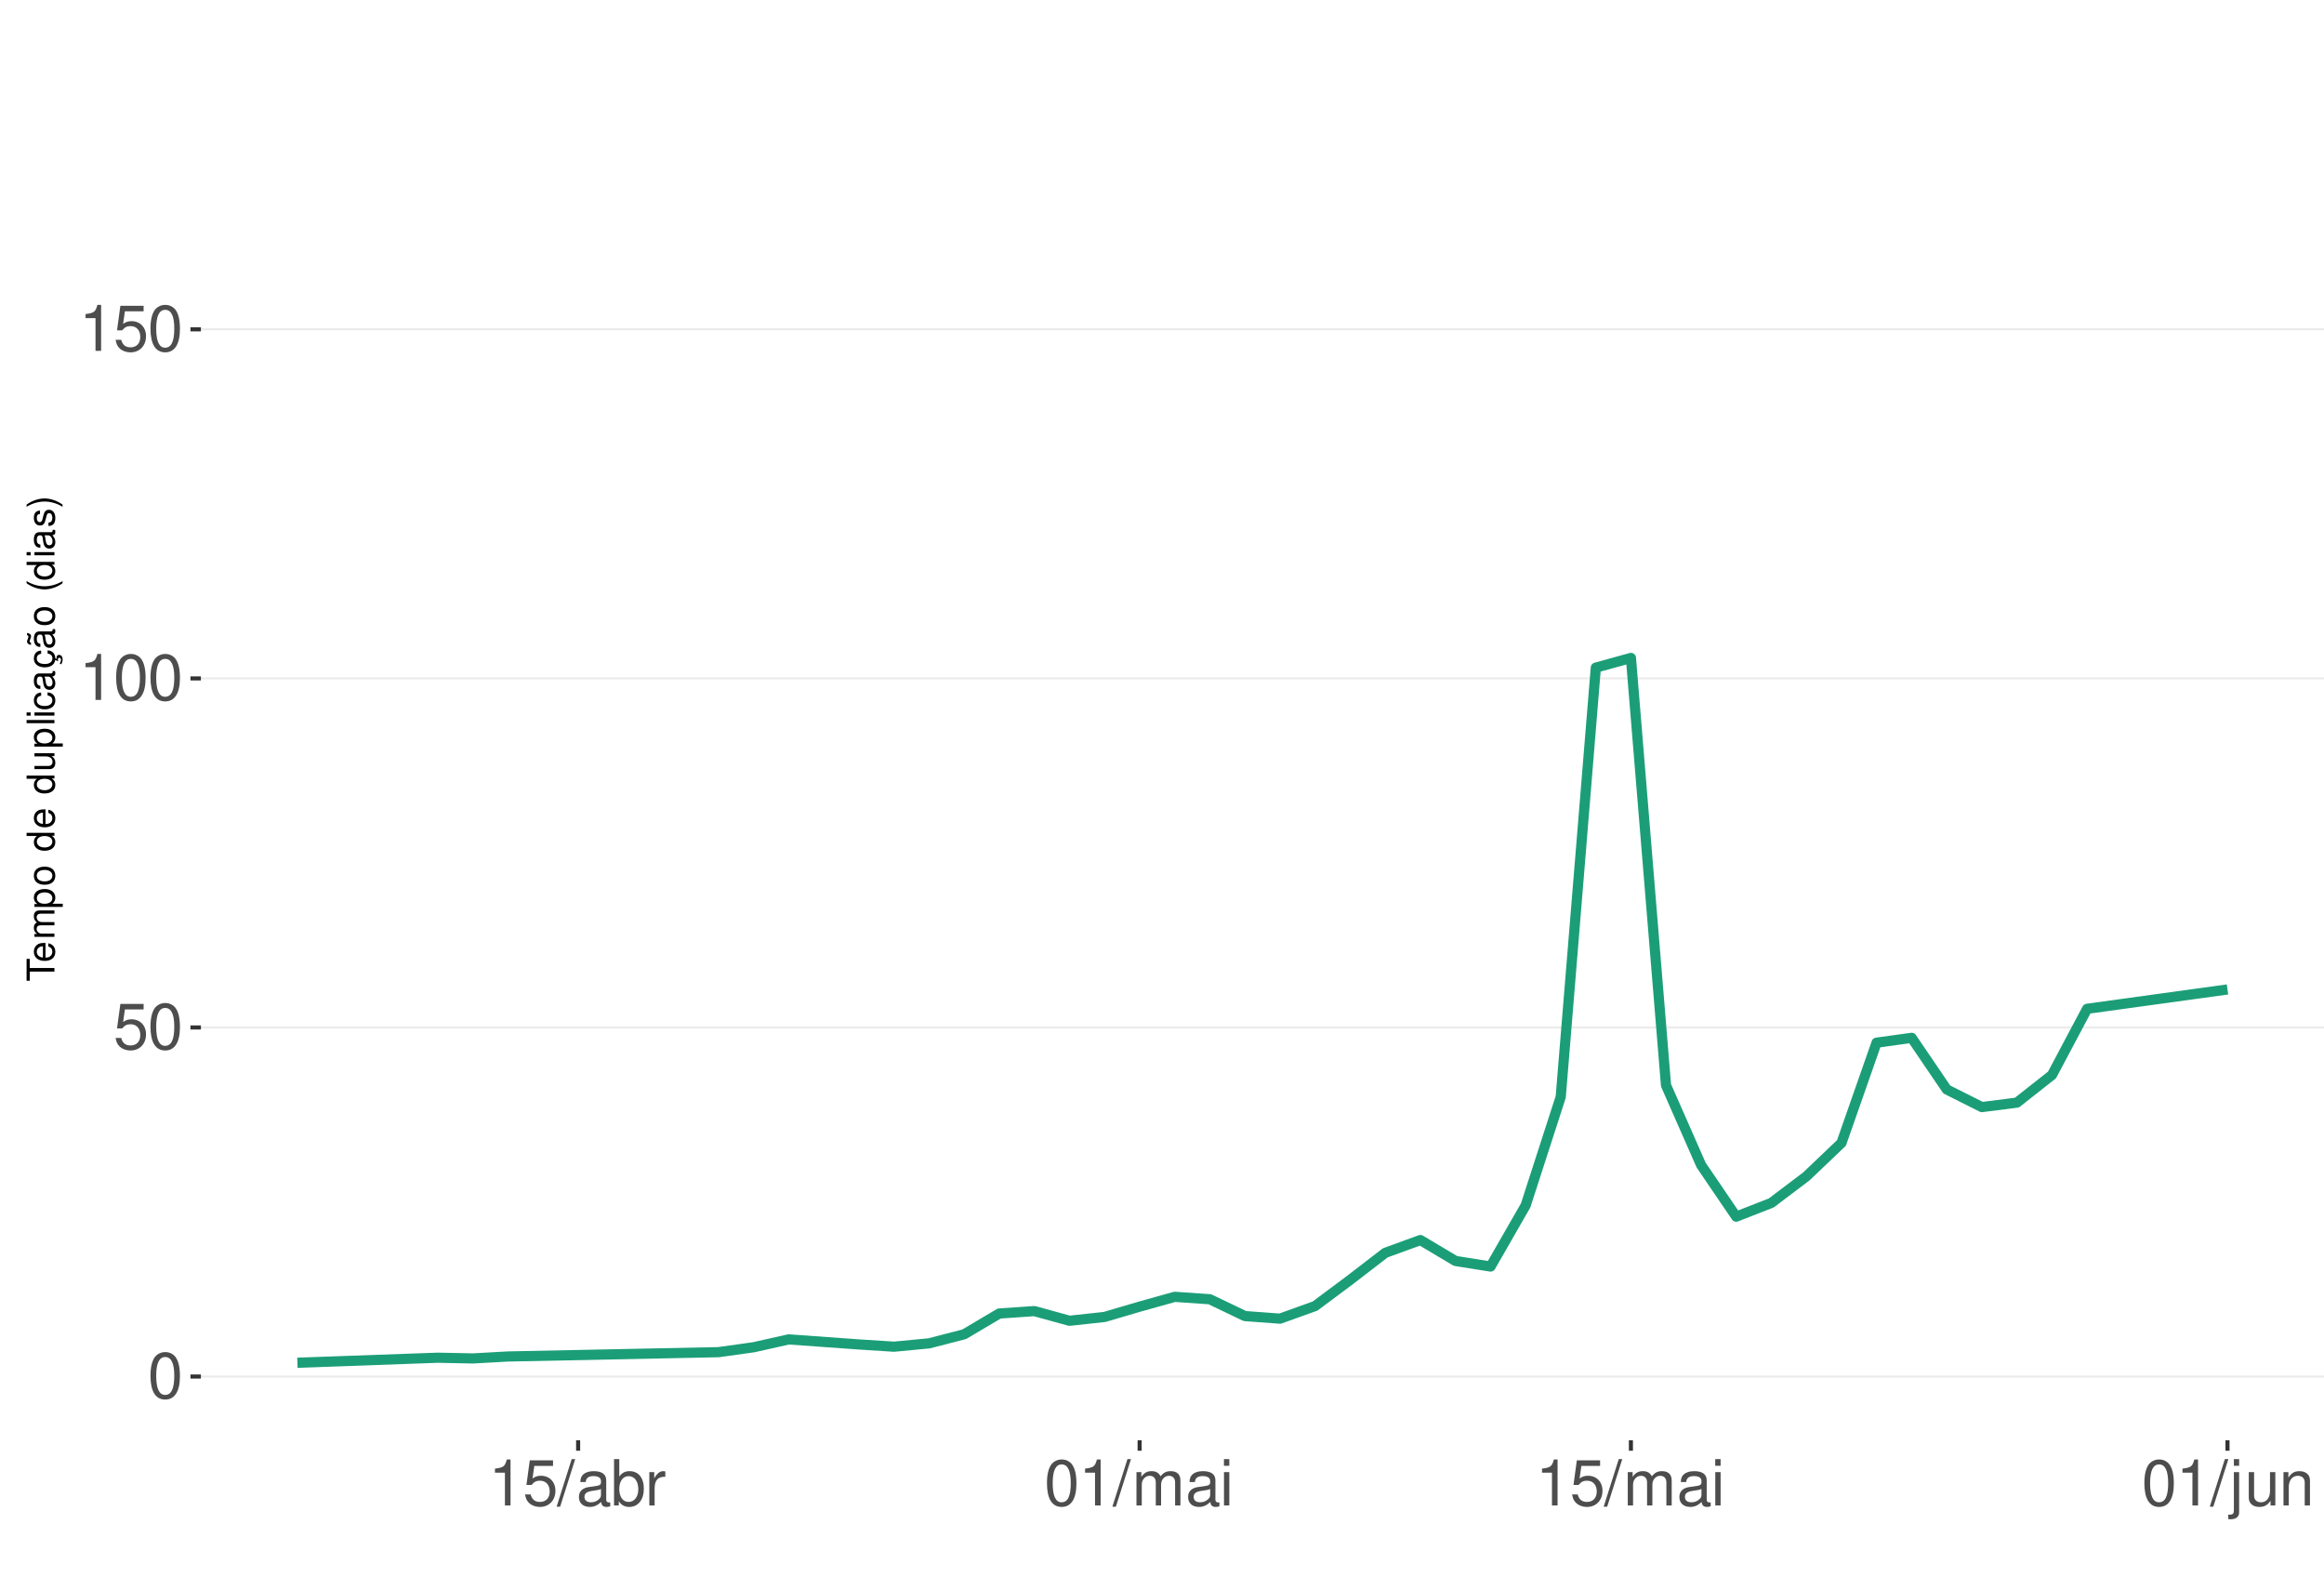
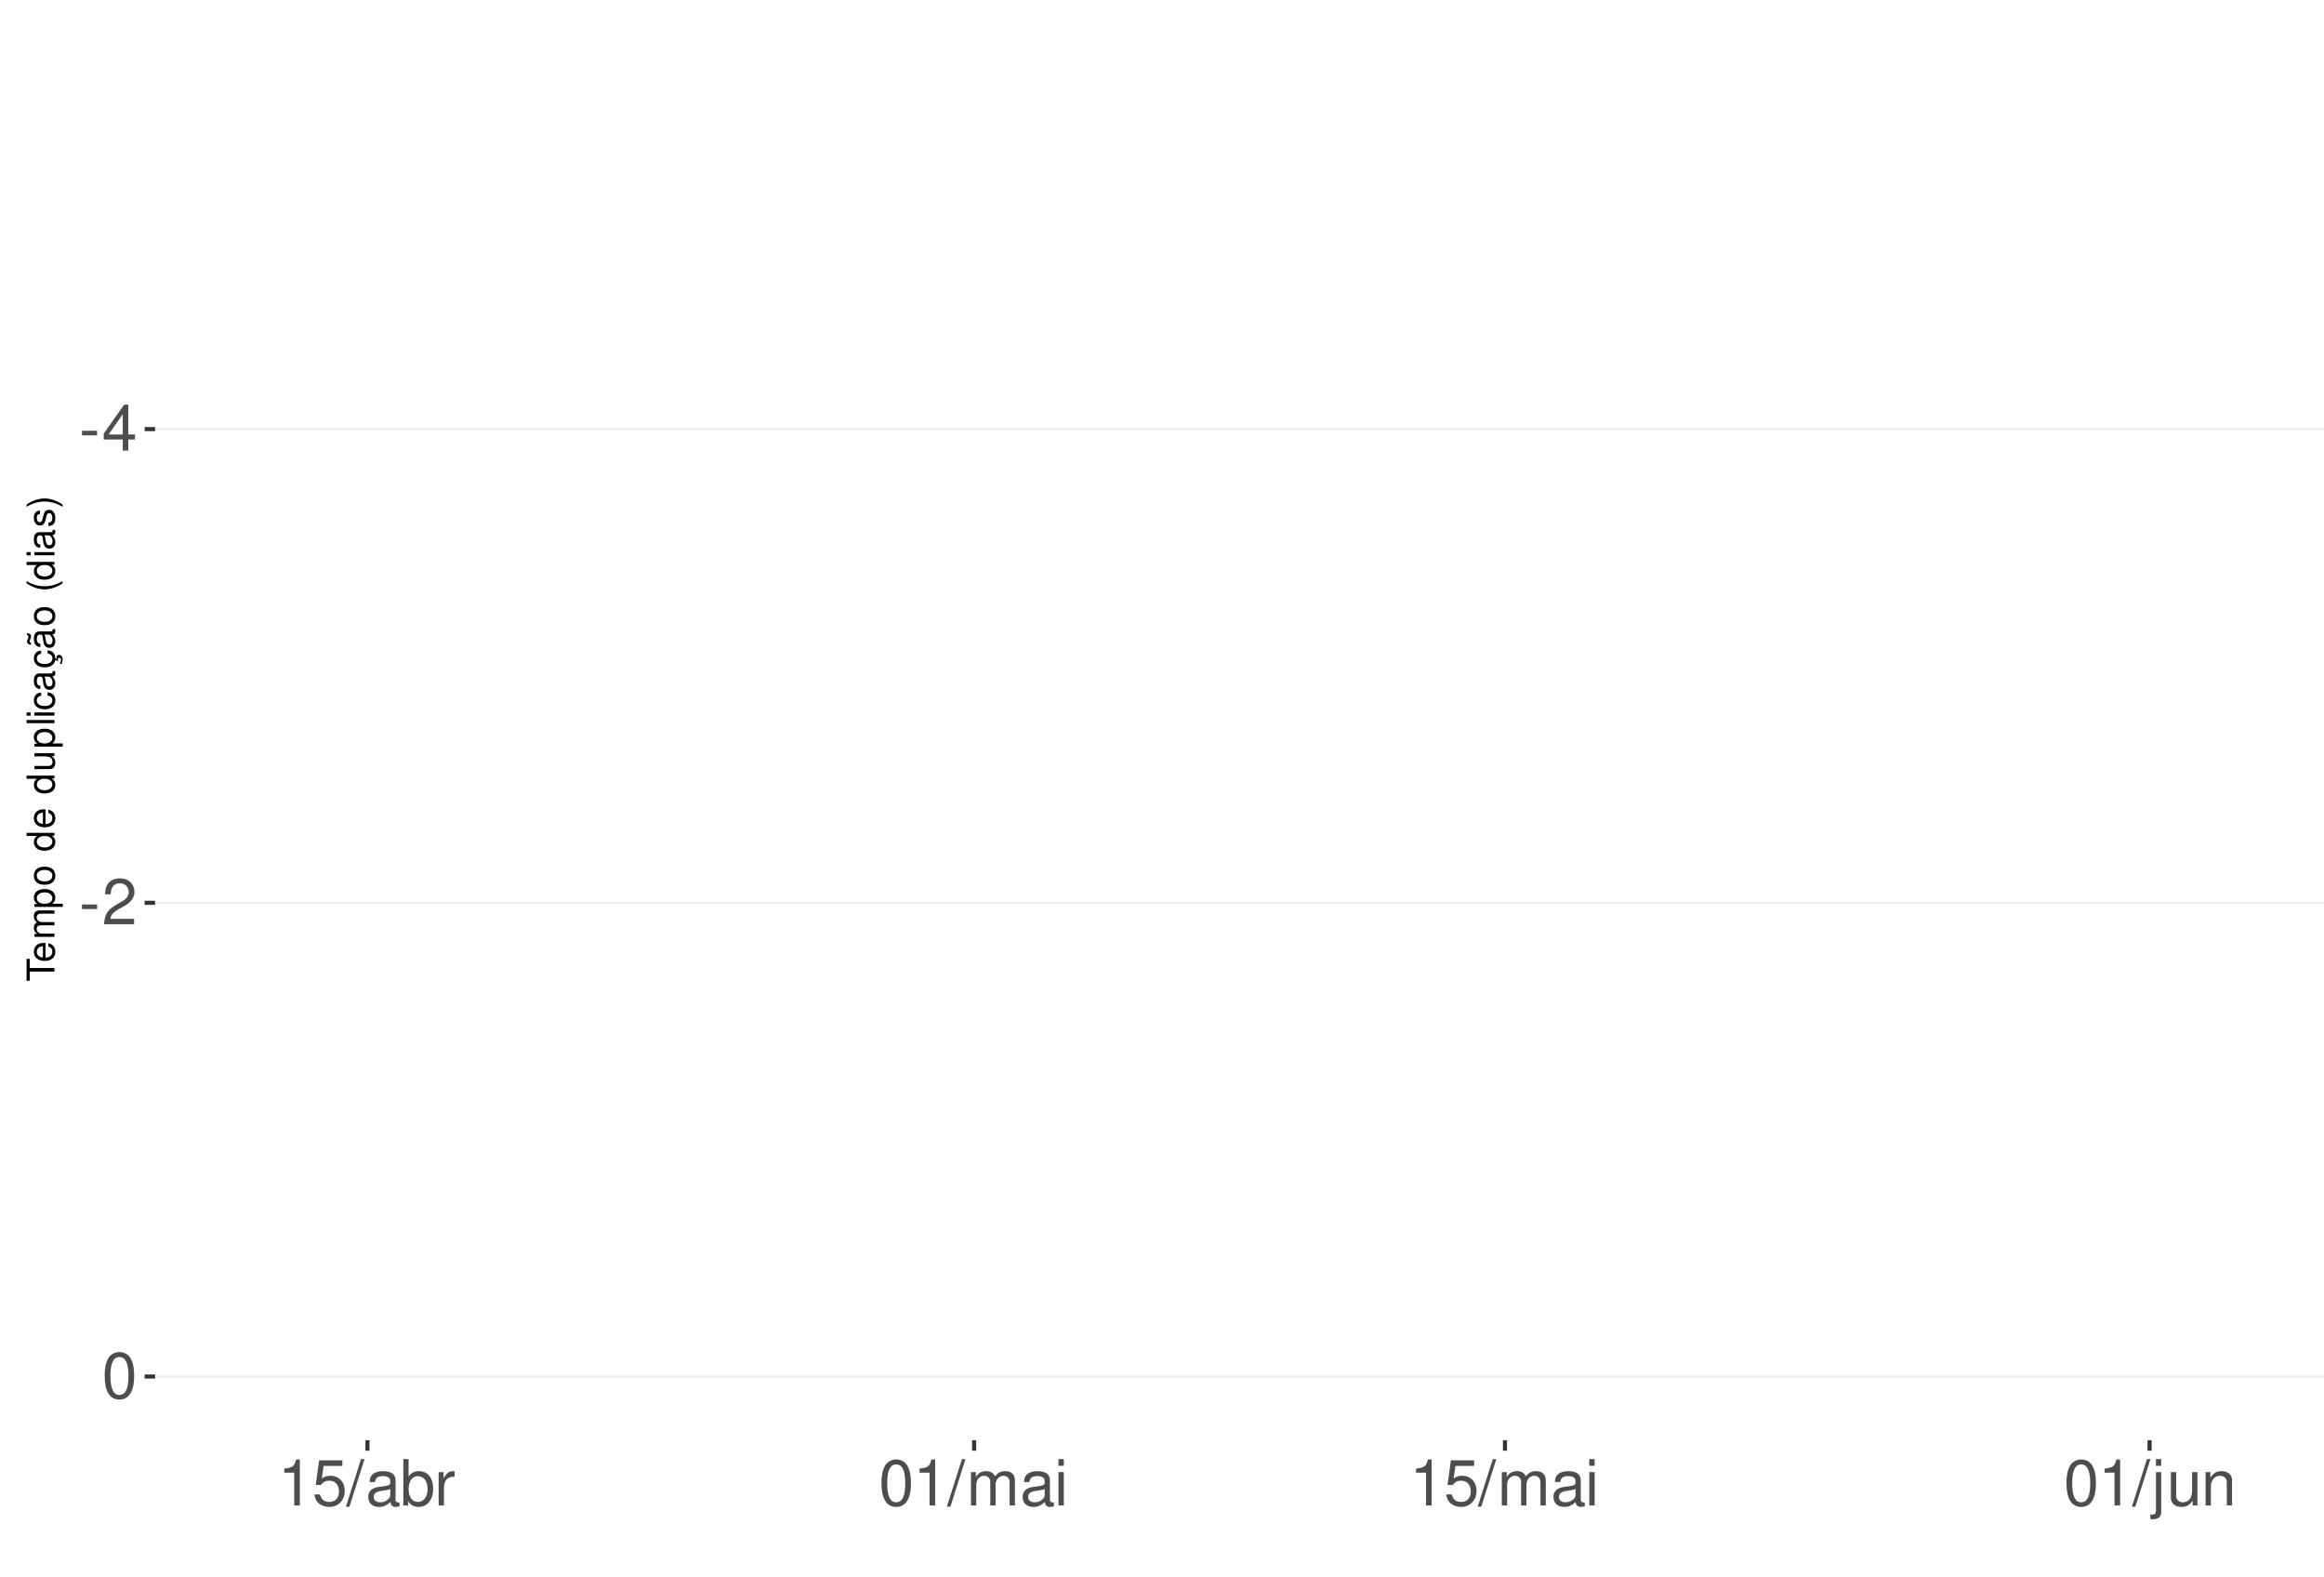
<svg xmlns="http://www.w3.org/2000/svg" xmlns:xlink="http://www.w3.org/1999/xlink" width="609pt" height="413pt" viewBox="0 0 609 413" version="1.1">
  <defs>
    <g>
      <symbol overflow="visible" id="glyph0-0">
        <path style="stroke:none;" d="" />
      </symbol>
      <symbol overflow="visible" id="glyph0-1">
+         <path style="stroke:none;" d="M 4.734 -5.203 L 0.766 -5.203 L 0.766 -4 L 4.734 -4 Z M 4.734 -5.203 " />
+       </symbol>
+       <symbol overflow="visible" id="glyph0-2">
+         <path style="stroke:none;" d="M 5.453 -2.922 L 5.453 0 L 6.906 0 L 6.906 -2.922 L 8.656 -2.922 L 8.656 -4.234 L 6.906 -4.234 L 6.906 -12.047 L 5.828 -12.047 L 0.469 -4.469 L 0.469 -2.922 Z M 5.453 -4.234 L 1.75 -4.234 L 5.453 -9.547 Z M 5.453 -4.234 " />
+       </symbol>
+       <symbol overflow="visible" id="glyph0-3">
+         <path style="stroke:none;" d="M 8.422 -1.453 L 2.219 -1.453 C 2.359 -2.453 2.891 -3.078 4.344 -3.969 L 6.016 -4.891 C 7.656 -5.812 8.516 -7.047 8.516 -8.531 C 8.516 -9.531 8.109 -10.453 7.406 -11.109 C 6.719 -11.75 5.844 -12.047 4.734 -12.047 C 3.234 -12.047 2.109 -11.516 1.469 -10.484 C 1.047 -9.844 0.859 -9.094 0.828 -7.875 L 2.297 -7.875 C 2.344 -8.688 2.453 -9.172 2.641 -9.578 C 3.031 -10.312 3.797 -10.766 4.688 -10.766 C 6.016 -10.766 7.016 -9.797 7.016 -8.5 C 7.016 -7.531 6.469 -6.703 5.406 -6.094 L 3.875 -5.203 C 1.422 -3.781 0.703 -2.641 0.562 -0.016 L 8.422 -0.016 Z M 8.422 -1.453 " />
+       </symbol>
+       <symbol overflow="visible" id="glyph0-4">
        <path style="stroke:none;" d="M 4.578 -12.047 C 3.484 -12.047 2.484 -11.547 1.859 -10.734 C 1.094 -9.656 0.719 -8.062 0.719 -5.828 C 0.719 -1.766 2.047 0.391 4.578 0.391 C 7.078 0.391 8.438 -1.766 8.438 -5.734 C 8.438 -8.062 8.078 -9.625 7.297 -10.734 C 6.672 -11.562 5.703 -12.047 4.578 -12.047 Z M 4.578 -10.75 C 6.156 -10.75 6.953 -9.125 6.953 -5.859 C 6.953 -2.438 6.172 -0.828 4.547 -0.828 C 3 -0.828 2.219 -2.5 2.219 -5.812 C 2.219 -9.125 3 -10.75 4.578 -10.75 Z M 4.578 -10.75 " />
      </symbol>
-       <symbol overflow="visible" id="glyph0-2">
+       <symbol overflow="visible" id="glyph0-5">
+         <path style="stroke:none;" d="M 4.312 -8.578 L 4.312 0 L 5.781 0 L 5.781 -12.047 L 4.812 -12.047 C 4.297 -10.188 3.969 -9.938 1.703 -9.641 L 1.703 -8.578 Z M 4.312 -8.578 " />
+       </symbol>
+       <symbol overflow="visible" id="glyph0-6">
        <path style="stroke:none;" d="M 7.922 -11.812 L 1.828 -11.812 L 0.953 -5.375 L 2.297 -5.375 C 2.984 -6.203 3.547 -6.484 4.484 -6.484 C 6.062 -6.484 7.047 -5.391 7.047 -3.641 C 7.047 -1.953 6.062 -0.922 4.469 -0.922 C 3.188 -0.922 2.406 -1.562 2.047 -2.891 L 0.578 -2.891 C 0.781 -1.938 0.953 -1.469 1.297 -1.031 C 1.969 -0.141 3.172 0.391 4.5 0.391 C 6.875 0.391 8.547 -1.344 8.547 -3.844 C 8.547 -6.172 7 -7.781 4.734 -7.781 C 3.891 -7.781 3.234 -7.562 2.547 -7.062 L 3.016 -10.359 L 7.922 -10.359 Z M 7.922 -11.812 " />
      </symbol>
-       <symbol overflow="visible" id="glyph0-3">
-         <path style="stroke:none;" d="M 4.312 -8.578 L 4.312 0 L 5.781 0 L 5.781 -12.047 L 4.812 -12.047 C 4.297 -10.188 3.969 -9.938 1.703 -9.641 L 1.703 -8.578 Z M 4.312 -8.578 " />
-       </symbol>
-       <symbol overflow="visible" id="glyph0-4">
+       <symbol overflow="visible" id="glyph0-7">
        <path style="stroke:none;" d="M 3.812 -12.141 L -0.141 0.328 L 0.781 0.328 L 4.734 -12.141 Z M 3.812 -12.141 " />
      </symbol>
-       <symbol overflow="visible" id="glyph0-5">
+       <symbol overflow="visible" id="glyph0-8">
        <path style="stroke:none;" d="M 8.906 -0.812 C 8.766 -0.781 8.688 -0.781 8.609 -0.781 C 8.125 -0.781 7.859 -1.031 7.859 -1.469 L 7.859 -6.594 C 7.859 -8.141 6.734 -8.984 4.578 -8.984 C 3.297 -8.984 2.281 -8.609 1.688 -7.969 C 1.281 -7.516 1.109 -7.016 1.078 -6.141 L 2.484 -6.141 C 2.594 -7.219 3.234 -7.688 4.531 -7.688 C 5.797 -7.688 6.484 -7.234 6.484 -6.391 L 6.484 -6.031 C 6.469 -5.438 6.156 -5.219 5.031 -5.062 C 3.062 -4.812 2.766 -4.75 2.234 -4.531 C 1.219 -4.094 0.703 -3.328 0.703 -2.203 C 0.703 -0.609 1.797 0.391 3.562 0.391 C 4.656 0.391 5.547 0 6.531 -0.906 C 6.625 0 7.062 0.391 7.969 0.391 C 8.266 0.391 8.438 0.344 8.906 0.234 Z M 6.484 -2.75 C 6.484 -2.281 6.344 -2 5.922 -1.609 C 5.359 -1.094 4.688 -0.828 3.859 -0.828 C 2.781 -0.828 2.156 -1.344 2.156 -2.234 C 2.156 -3.141 2.75 -3.609 4.25 -3.828 C 5.734 -4.031 6.016 -4.094 6.484 -4.312 Z M 6.484 -2.75 " />
      </symbol>
-       <symbol overflow="visible" id="glyph0-6">
+       <symbol overflow="visible" id="glyph0-9">
        <path style="stroke:none;" d="M 0.906 -12.141 L 0.906 0 L 2.156 0 L 2.156 -1.109 C 2.812 -0.094 3.703 0.391 4.906 0.391 C 7.219 0.391 8.719 -1.5 8.719 -4.391 C 8.719 -7.234 7.297 -8.984 4.984 -8.984 C 3.781 -8.984 2.938 -8.531 2.281 -7.547 L 2.281 -12.141 Z M 4.719 -7.672 C 6.266 -7.672 7.266 -6.328 7.266 -4.25 C 7.266 -2.266 6.234 -0.922 4.719 -0.922 C 3.234 -0.922 2.281 -2.25 2.281 -4.297 C 2.281 -6.344 3.234 -7.672 4.719 -7.672 Z M 4.719 -7.672 " />
      </symbol>
-       <symbol overflow="visible" id="glyph0-7">
+       <symbol overflow="visible" id="glyph0-10">
        <path style="stroke:none;" d="M 1.156 -8.734 L 1.156 0 L 2.547 0 L 2.547 -4.531 C 2.562 -6.625 3.438 -7.562 5.344 -7.516 L 5.344 -8.922 C 5.109 -8.969 4.984 -8.984 4.812 -8.984 C 3.922 -8.984 3.234 -8.438 2.438 -7.141 L 2.438 -8.734 Z M 1.156 -8.734 " />
      </symbol>
-       <symbol overflow="visible" id="glyph0-8">
+       <symbol overflow="visible" id="glyph0-11">
        <path style="stroke:none;" d="M 1.172 -8.734 L 1.172 0 L 2.562 0 L 2.562 -5.484 C 2.562 -6.75 3.484 -7.766 4.609 -7.766 C 5.641 -7.766 6.234 -7.125 6.234 -6.016 L 6.234 0 L 7.625 0 L 7.625 -5.484 C 7.625 -6.75 8.547 -7.766 9.672 -7.766 C 10.688 -7.766 11.297 -7.109 11.297 -6.016 L 11.297 0 L 12.688 0 L 12.688 -6.547 C 12.688 -8.109 11.797 -8.984 10.156 -8.984 C 9 -8.984 8.297 -8.625 7.484 -7.641 C 6.969 -8.578 6.266 -8.984 5.125 -8.984 C 3.969 -8.984 3.188 -8.547 2.453 -7.5 L 2.453 -8.734 Z M 1.172 -8.734 " />
      </symbol>
-       <symbol overflow="visible" id="glyph0-9">
+       <symbol overflow="visible" id="glyph0-12">
        <path style="stroke:none;" d="M 2.5 -8.734 L 1.109 -8.734 L 1.109 0 L 2.5 0 Z M 2.5 -12.141 L 1.094 -12.141 L 1.094 -10.391 L 2.5 -10.391 Z M 2.5 -12.141 " />
      </symbol>
-       <symbol overflow="visible" id="glyph0-10">
+       <symbol overflow="visible" id="glyph0-13">
        <path style="stroke:none;" d="M 1.172 -8.734 L 1.172 1.266 C 1.172 2.125 0.906 2.422 0.031 2.422 C -0.062 2.422 -0.109 2.422 -0.297 2.406 L -0.297 3.578 C -0.141 3.609 -0.047 3.625 0.172 3.625 C 1.734 3.625 2.547 3.016 2.547 1.812 L 2.547 -8.734 Z M 2.547 -12.141 L 1.172 -12.141 L 1.172 -10.391 L 2.547 -10.391 Z M 2.547 -12.141 " />
      </symbol>
-       <symbol overflow="visible" id="glyph0-11">
+       <symbol overflow="visible" id="glyph0-14">
        <path style="stroke:none;" d="M 8.031 0 L 8.031 -8.734 L 6.641 -8.734 L 6.641 -3.781 C 6.641 -2 5.719 -0.828 4.266 -0.828 C 3.172 -0.828 2.469 -1.5 2.469 -2.547 L 2.469 -8.734 L 1.078 -8.734 L 1.078 -2 C 1.078 -0.547 2.172 0.391 3.859 0.391 C 5.141 0.391 5.969 -0.062 6.781 -1.219 L 6.781 0 Z M 8.031 0 " />
      </symbol>
-       <symbol overflow="visible" id="glyph0-12">
+       <symbol overflow="visible" id="glyph0-15">
        <path style="stroke:none;" d="M 1.172 -8.734 L 1.172 0 L 2.562 0 L 2.562 -4.812 C 2.562 -6.594 3.5 -7.766 4.938 -7.766 C 6.031 -7.766 6.734 -7.094 6.734 -6.047 L 6.734 0 L 8.109 0 L 8.109 -6.594 C 8.109 -8.047 7.031 -8.984 5.344 -8.984 C 4.047 -8.984 3.219 -8.484 2.453 -7.266 L 2.453 -8.734 Z M 1.172 -8.734 " />
      </symbol>
      <symbol overflow="visible" id="glyph1-0">
        <path style="stroke:none;" d="" />
      </symbol>
      <symbol overflow="visible" id="glyph1-1">
        <path style="stroke:none;" d="M -6.469 -3.547 L -6.469 -5.938 L -7.297 -5.938 L -7.297 -0.203 L -6.469 -0.203 L -6.469 -2.609 L 0 -2.609 L 0 -3.547 Z M -6.469 -3.547 " />
      </symbol>
      <symbol overflow="visible" id="glyph1-2">
        <path style="stroke:none;" d="M -2.344 -5.125 C -3.141 -5.125 -3.625 -5.062 -4.016 -4.922 C -4.875 -4.578 -5.391 -3.781 -5.391 -2.797 C -5.391 -1.344 -4.281 -0.406 -2.547 -0.406 C -0.812 -0.406 0.234 -1.297 0.234 -2.781 C 0.234 -3.984 -0.453 -4.812 -1.594 -5.016 L -1.594 -4.188 C -0.906 -3.953 -0.547 -3.484 -0.547 -2.812 C -0.547 -2.281 -0.781 -1.828 -1.219 -1.547 C -1.516 -1.344 -1.812 -1.281 -2.344 -1.266 Z M -3.016 -1.297 C -3.984 -1.359 -4.625 -1.953 -4.625 -2.797 C -4.625 -3.641 -3.953 -4.234 -3.016 -4.234 Z M -3.016 -1.297 " />
      </symbol>
      <symbol overflow="visible" id="glyph1-3">
        <path style="stroke:none;" d="M -5.234 -0.703 L 0 -0.703 L 0 -1.547 L -3.297 -1.547 C -4.047 -1.547 -4.656 -2.094 -4.656 -2.766 C -4.656 -3.391 -4.281 -3.734 -3.609 -3.734 L 0 -3.734 L 0 -4.578 L -3.297 -4.578 C -4.047 -4.578 -4.656 -5.125 -4.656 -5.812 C -4.656 -6.422 -4.266 -6.781 -3.609 -6.781 L 0 -6.781 L 0 -7.625 L -3.938 -7.625 C -4.875 -7.625 -5.391 -7.078 -5.391 -6.094 C -5.391 -5.406 -5.188 -4.984 -4.594 -4.484 C -5.156 -4.188 -5.391 -3.766 -5.391 -3.078 C -5.391 -2.375 -5.125 -1.906 -4.5 -1.469 L -5.234 -1.469 Z M -5.234 -0.703 " />
      </symbol>
      <symbol overflow="visible" id="glyph1-4">
        <path style="stroke:none;" d="M 2.188 -0.547 L 2.188 -1.375 L -0.547 -1.375 C -0.016 -1.812 0.234 -2.312 0.234 -2.984 C 0.234 -4.344 -0.859 -5.234 -2.531 -5.234 C -4.297 -5.234 -5.391 -4.375 -5.391 -2.984 C -5.391 -2.266 -5.062 -1.703 -4.453 -1.312 L -5.234 -1.312 L -5.234 -0.547 Z M -4.609 -2.844 C -4.609 -3.766 -3.797 -4.359 -2.547 -4.359 C -1.359 -4.359 -0.547 -3.75 -0.547 -2.844 C -0.547 -1.953 -1.344 -1.375 -2.578 -1.375 C -3.812 -1.375 -4.609 -1.953 -4.609 -2.844 Z M -4.609 -2.844 " />
      </symbol>
      <symbol overflow="visible" id="glyph1-5">
        <path style="stroke:none;" d="M -5.391 -2.719 C -5.391 -1.234 -4.344 -0.359 -2.578 -0.359 C -0.812 -0.359 0.234 -1.234 0.234 -2.734 C 0.234 -4.203 -0.812 -5.094 -2.547 -5.094 C -4.359 -5.094 -5.391 -4.234 -5.391 -2.719 Z M -4.625 -2.734 C -4.625 -3.672 -3.844 -4.234 -2.547 -4.234 C -1.312 -4.234 -0.547 -3.656 -0.547 -2.734 C -0.547 -1.797 -1.312 -1.234 -2.578 -1.234 C -3.844 -1.234 -4.625 -1.797 -4.625 -2.734 Z M -4.625 -2.734 " />
      </symbol>
      <symbol overflow="visible" id="glyph1-6">
        <path style="stroke:none;" d="" />
      </symbol>
      <symbol overflow="visible" id="glyph1-7">
        <path style="stroke:none;" d="M -7.297 -4.953 L -7.297 -4.125 L -4.578 -4.125 C -5.109 -3.766 -5.391 -3.203 -5.391 -2.516 C -5.391 -1.156 -4.297 -0.266 -2.625 -0.266 C -0.859 -0.266 0.234 -1.125 0.234 -2.547 C 0.234 -3.266 -0.047 -3.766 -0.688 -4.203 L 0 -4.203 L 0 -4.953 Z M -4.609 -2.656 C -4.609 -3.547 -3.812 -4.125 -2.562 -4.125 C -1.344 -4.125 -0.547 -3.547 -0.547 -2.656 C -0.547 -1.734 -1.359 -1.125 -2.578 -1.125 C -3.797 -1.125 -4.609 -1.734 -4.609 -2.656 Z M -4.609 -2.656 " />
      </symbol>
      <symbol overflow="visible" id="glyph1-8">
        <path style="stroke:none;" d="M 0 -4.812 L -5.234 -4.812 L -5.234 -3.984 L -2.266 -3.984 C -1.203 -3.984 -0.5 -3.438 -0.5 -2.562 C -0.5 -1.906 -0.906 -1.484 -1.531 -1.484 L -5.234 -1.484 L -5.234 -0.656 L -1.203 -0.656 C -0.328 -0.656 0.234 -1.297 0.234 -2.312 C 0.234 -3.094 -0.047 -3.578 -0.734 -4.062 L 0 -4.062 Z M 0 -4.812 " />
      </symbol>
      <symbol overflow="visible" id="glyph1-9">
        <path style="stroke:none;" d="M -7.297 -1.516 L -7.297 -0.688 L 0 -0.688 L 0 -1.516 Z M -7.297 -1.516 " />
      </symbol>
      <symbol overflow="visible" id="glyph1-10">
        <path style="stroke:none;" d="M -5.234 -1.5 L -5.234 -0.672 L 0 -0.672 L 0 -1.5 Z M -7.297 -1.5 L -7.297 -0.656 L -6.234 -0.656 L -6.234 -1.5 Z M -7.297 -1.5 " />
      </symbol>
      <symbol overflow="visible" id="glyph1-11">
        <path style="stroke:none;" d="M -3.484 -4.703 C -3.984 -4.672 -4.312 -4.562 -4.609 -4.359 C -5.094 -4 -5.391 -3.375 -5.391 -2.641 C -5.391 -1.219 -4.266 -0.312 -2.531 -0.312 C -0.844 -0.312 0.234 -1.203 0.234 -2.625 C 0.234 -3.875 -0.516 -4.672 -1.797 -4.766 L -1.797 -3.938 C -0.953 -3.797 -0.547 -3.359 -0.547 -2.656 C -0.547 -1.734 -1.297 -1.188 -2.531 -1.188 C -3.844 -1.188 -4.625 -1.719 -4.625 -2.625 C -4.625 -3.328 -4.203 -3.766 -3.484 -3.875 Z M -3.484 -4.703 " />
      </symbol>
      <symbol overflow="visible" id="glyph1-12">
        <path style="stroke:none;" d="M -0.484 -5.344 C -0.469 -5.266 -0.469 -5.219 -0.469 -5.172 C -0.469 -4.875 -0.625 -4.719 -0.875 -4.719 L -3.953 -4.719 C -4.891 -4.719 -5.391 -4.047 -5.391 -2.75 C -5.391 -1.984 -5.172 -1.375 -4.781 -1.016 C -4.516 -0.766 -4.203 -0.672 -3.688 -0.656 L -3.688 -1.484 C -4.328 -1.562 -4.625 -1.938 -4.625 -2.719 C -4.625 -3.484 -4.344 -3.891 -3.844 -3.891 L -3.625 -3.891 C -3.266 -3.875 -3.125 -3.703 -3.047 -3.016 C -2.891 -1.844 -2.844 -1.656 -2.719 -1.344 C -2.453 -0.734 -2 -0.422 -1.312 -0.422 C -0.375 -0.422 0.234 -1.078 0.234 -2.141 C 0.234 -2.797 0 -3.328 -0.547 -3.922 C 0 -3.984 0.234 -4.234 0.234 -4.781 C 0.234 -4.953 0.203 -5.062 0.141 -5.344 Z M -1.656 -3.891 C -1.375 -3.891 -1.203 -3.812 -0.969 -3.562 C -0.656 -3.219 -0.5 -2.812 -0.5 -2.312 C -0.5 -1.672 -0.812 -1.297 -1.344 -1.297 C -1.891 -1.297 -2.172 -1.656 -2.297 -2.547 C -2.422 -3.438 -2.453 -3.609 -2.594 -3.891 Z M -1.656 -3.891 " />
      </symbol>
      <symbol overflow="visible" id="glyph1-13">
        <path style="stroke:none;" d="M 0.234 -2.641 C 0.234 -3.875 -0.547 -4.703 -1.797 -4.766 L -1.797 -3.938 C -0.953 -3.797 -0.531 -3.359 -0.531 -2.656 C -0.531 -1.734 -1.281 -1.188 -2.516 -1.188 C -3.844 -1.188 -4.625 -1.719 -4.625 -2.625 C -4.625 -3.328 -4.203 -3.766 -3.484 -3.875 L -3.484 -4.703 C -3.984 -4.672 -4.312 -4.562 -4.609 -4.359 C -5.094 -4 -5.391 -3.375 -5.391 -2.641 C -5.391 -1.219 -4.266 -0.312 -2.531 -0.312 C -1.469 -0.312 -0.625 -0.672 -0.156 -1.312 C 0.047 -1.594 0.125 -1.812 0.203 -2.25 L 0.922 -1.938 L 0.984 -2.062 C 0.938 -2.188 0.906 -2.25 0.906 -2.375 C 0.906 -2.656 1.047 -2.828 1.281 -2.828 C 1.547 -2.828 1.734 -2.594 1.734 -2.297 C 1.734 -2.031 1.672 -1.844 1.438 -1.406 L 1.406 -1.312 L 1.812 -1.094 C 2.078 -1.75 2.141 -1.953 2.141 -2.344 C 2.141 -3.109 1.781 -3.578 1.203 -3.578 C 0.781 -3.578 0.547 -3.297 0.547 -2.797 C 0.547 -2.703 0.547 -2.641 0.562 -2.516 Z M 0.234 -2.641 " />
      </symbol>
      <symbol overflow="visible" id="glyph1-14">
        <path style="stroke:none;" d="M -0.484 -5.344 C -0.469 -5.266 -0.469 -5.219 -0.469 -5.172 C -0.469 -4.875 -0.625 -4.719 -0.875 -4.719 L -3.953 -4.719 C -4.891 -4.719 -5.391 -4.047 -5.391 -2.75 C -5.391 -1.984 -5.172 -1.375 -4.781 -1.016 C -4.516 -0.766 -4.203 -0.672 -3.688 -0.656 L -3.688 -1.484 C -4.328 -1.562 -4.625 -1.938 -4.625 -2.719 C -4.625 -3.484 -4.344 -3.891 -3.844 -3.891 L -3.625 -3.891 C -3.266 -3.875 -3.125 -3.703 -3.047 -3.016 C -2.891 -1.844 -2.844 -1.656 -2.719 -1.344 C -2.453 -0.734 -2 -0.422 -1.312 -0.422 C -0.375 -0.422 0.234 -1.078 0.234 -2.141 C 0.234 -2.797 0 -3.328 -0.547 -3.922 C 0 -3.984 0.234 -4.234 0.234 -4.781 C 0.234 -4.953 0.203 -5.062 0.141 -5.344 Z M -1.656 -3.891 C -1.375 -3.891 -1.203 -3.812 -0.969 -3.562 C -0.656 -3.219 -0.5 -2.812 -0.5 -2.312 C -0.5 -1.672 -0.812 -1.297 -1.344 -1.297 C -1.891 -1.297 -2.172 -1.656 -2.297 -2.547 C -2.422 -3.438 -2.453 -3.609 -2.594 -3.891 Z M -7.172 -3.75 C -6.922 -3.672 -6.812 -3.547 -6.812 -3.375 C -6.812 -3.25 -6.875 -2.984 -6.984 -2.734 C -7.156 -2.312 -7.172 -2.25 -7.172 -2.047 C -7.172 -1.594 -6.797 -1.297 -6.141 -1.188 L -6.141 -1.766 C -6.375 -1.812 -6.5 -1.938 -6.5 -2.094 C -6.5 -2.203 -6.469 -2.344 -6.375 -2.578 C -6.156 -3.156 -6.125 -3.234 -6.125 -3.438 C -6.125 -3.922 -6.484 -4.219 -7.172 -4.312 Z M -7.172 -3.75 " />
      </symbol>
      <symbol overflow="visible" id="glyph1-15">
        <path style="stroke:none;" d="M -7.297 -2.359 C -5.984 -1.359 -4.156 -0.734 -2.594 -0.734 C -1.016 -0.734 0.812 -1.359 2.125 -2.359 L 2.125 -2.906 C 0.688 -2.031 -0.984 -1.547 -2.594 -1.547 C -4.188 -1.547 -5.875 -2.031 -7.297 -2.906 Z M -7.297 -2.359 " />
      </symbol>
      <symbol overflow="visible" id="glyph1-16">
        <path style="stroke:none;" d="M -3.781 -4.375 C -4.812 -4.375 -5.391 -3.688 -5.391 -2.484 C -5.391 -1.266 -4.766 -0.469 -3.797 -0.469 C -2.969 -0.469 -2.578 -0.891 -2.281 -2.125 L -2.094 -2.906 C -1.953 -3.484 -1.734 -3.719 -1.375 -3.719 C -0.875 -3.719 -0.547 -3.234 -0.547 -2.5 C -0.547 -2.047 -0.672 -1.672 -0.891 -1.453 C -1.047 -1.328 -1.188 -1.266 -1.562 -1.219 L -1.562 -0.344 C -0.344 -0.375 0.234 -1.062 0.234 -2.438 C 0.234 -3.75 -0.422 -4.594 -1.438 -4.594 C -2.203 -4.594 -2.641 -4.156 -2.891 -3.109 L -3.078 -2.312 C -3.234 -1.625 -3.453 -1.344 -3.828 -1.344 C -4.312 -1.344 -4.625 -1.766 -4.625 -2.453 C -4.625 -3.125 -4.328 -3.484 -3.781 -3.5 Z M -3.781 -4.375 " />
      </symbol>
      <symbol overflow="visible" id="glyph1-17">
        <path style="stroke:none;" d="M 2.125 -0.938 C 0.812 -1.938 -1.016 -2.562 -2.578 -2.562 C -4.156 -2.562 -5.984 -1.938 -7.297 -0.938 L -7.297 -0.375 C -5.859 -1.266 -4.188 -1.75 -2.578 -1.75 C -0.984 -1.75 0.703 -1.266 2.125 -0.375 Z M 2.125 -0.938 " />
      </symbol>
    </g>
    <clipPath id="clip1">
-       <path d="M 52.645 9.961 L 609 9.961 L 609 377.328 L 52.645 377.328 Z M 52.645 9.961 " />
+       <path d="M 40.645 9.961 L 609 9.961 L 609 377.328 L 40.645 377.328 Z M 40.645 9.961 " />
    </clipPath>
    <clipPath id="clip2">
-       <path d="M 52.645 360 L 609 360 L 609 361 L 52.645 361 Z M 52.645 360 " />
+       <path d="M 40.645 112 L 609 112 L 609 113 L 40.645 113 Z M 40.645 112 " />
    </clipPath>
    <clipPath id="clip3">
-       <path d="M 52.645 268 L 609 268 L 609 270 L 52.645 270 Z M 52.645 268 " />
+       <path d="M 40.645 236 L 609 236 L 609 237 L 40.645 237 Z M 40.645 236 " />
    </clipPath>
    <clipPath id="clip4">
-       <path d="M 52.645 177 L 609 177 L 609 178 L 52.645 178 Z M 52.645 177 " />
-     </clipPath>
-     <clipPath id="clip5">
-       <path d="M 52.645 86 L 609 86 L 609 87 L 52.645 87 Z M 52.645 86 " />
+       <path d="M 40.645 360 L 609 360 L 609 361 L 40.645 361 Z M 40.645 360 " />
    </clipPath>
  </defs>
  <g id="surface276">
    <rect x="0" y="0" width="609" height="413" style="fill:rgb(100%,100%,100%);fill-opacity:1;stroke:none;" />
    <rect x="0" y="0" width="609" height="413" style="fill:rgb(100%,100%,100%);fill-opacity:1;stroke:none;" />
    <path style="fill:none;stroke-width:1.067;stroke-linecap:round;stroke-linejoin:round;stroke:rgb(100%,100%,100%);stroke-opacity:1;stroke-miterlimit:10;" d="M 0 413 L 609 413 L 609 0 L 0 0 Z M 0 413 " />
    <g clip-path="url(#clip1)" clip-rule="nonzero">
-       <path style=" stroke:none;fill-rule:nonzero;fill:rgb(100%,100%,100%);fill-opacity:1;" d="M 52.645 377.328 L 609 377.328 L 609 9.961 L 52.645 9.961 Z M 52.645 377.328 " />
+       <path style=" stroke:none;fill-rule:nonzero;fill:rgb(100%,100%,100%);fill-opacity:1;" d="M 40.645 377.328 L 609 377.328 L 609 9.961 L 40.645 9.961 Z M 40.645 377.328 " />
    </g>
    <g clip-path="url(#clip2)" clip-rule="nonzero">
-       <path style="fill:none;stroke-width:0.533;stroke-linecap:butt;stroke-linejoin:round;stroke:rgb(92.157%,92.157%,92.157%);stroke-opacity:1;stroke-miterlimit:10;" d="M 52.645 360.629 L 609 360.629 " />
+       <path style="fill:none;stroke-width:0.533;stroke-linecap:butt;stroke-linejoin:round;stroke:rgb(92.157%,92.157%,92.157%);stroke-opacity:1;stroke-miterlimit:10;" d="M 40.645 112.418 L 609 112.418 " />
    </g>
    <g clip-path="url(#clip3)" clip-rule="nonzero">
-       <path style="fill:none;stroke-width:0.533;stroke-linecap:butt;stroke-linejoin:round;stroke:rgb(92.157%,92.157%,92.157%);stroke-opacity:1;stroke-miterlimit:10;" d="M 52.645 269.18 L 609 269.18 " />
+       <path style="fill:none;stroke-width:0.533;stroke-linecap:butt;stroke-linejoin:round;stroke:rgb(92.157%,92.157%,92.157%);stroke-opacity:1;stroke-miterlimit:10;" d="M 40.645 236.523 L 609 236.523 " />
    </g>
    <g clip-path="url(#clip4)" clip-rule="nonzero">
-       <path style="fill:none;stroke-width:0.533;stroke-linecap:butt;stroke-linejoin:round;stroke:rgb(92.157%,92.157%,92.157%);stroke-opacity:1;stroke-miterlimit:10;" d="M 52.645 177.73 L 609 177.73 " />
-     </g>
-     <g clip-path="url(#clip5)" clip-rule="nonzero">
-       <path style="fill:none;stroke-width:0.533;stroke-linecap:butt;stroke-linejoin:round;stroke:rgb(92.157%,92.157%,92.157%);stroke-opacity:1;stroke-miterlimit:10;" d="M 52.645 86.281 L 609 86.281 " />
-     </g>
-     <path style="fill:none;stroke-width:2.667;stroke-linecap:butt;stroke-linejoin:round;stroke:rgb(10.588%,61.961%,46.667%);stroke-opacity:1;stroke-miterlimit:10;" d="M 77.934 357.016 L 114.719 355.699 L 123.914 355.887 L 133.109 355.375 L 188.285 354.242 L 197.48 352.957 L 206.676 350.898 L 225.07 352.219 L 234.266 352.809 L 243.461 351.934 L 252.656 349.559 L 261.852 344.117 L 271.051 343.484 L 280.246 346.016 L 289.441 345.02 L 298.637 342.316 L 307.832 339.746 L 317.027 340.379 L 326.223 344.785 L 335.422 345.465 L 344.617 342.16 L 353.812 335.301 L 363.008 328.223 L 372.203 324.871 L 381.398 330.344 L 390.598 331.812 L 399.793 315.797 L 408.988 287.363 L 418.184 174.906 L 427.379 172.371 L 436.574 284.32 L 445.773 305.223 L 454.969 318.742 L 464.164 315.148 L 473.359 308.191 L 482.555 299.426 L 491.75 273.164 L 500.949 271.895 L 510.145 285.418 L 519.34 290.035 L 528.535 288.863 L 537.73 281.613 L 546.926 264.289 L 556.125 263.02 L 565.32 261.75 L 574.516 260.484 L 583.711 259.215 " />
-     <g style="fill:rgb(30.196%,30.196%,30.196%);fill-opacity:1;">
-       <use xlink:href="#glyph0-1" x="38.715" y="366.267" />
-     </g>
-     <g style="fill:rgb(30.196%,30.196%,30.196%);fill-opacity:1;">
-       <use xlink:href="#glyph0-2" x="29.715" y="274.817" />
-       <use xlink:href="#glyph0-1" x="38.715" y="274.817" />
-     </g>
-     <g style="fill:rgb(30.196%,30.196%,30.196%);fill-opacity:1;">
-       <use xlink:href="#glyph0-3" x="20.715" y="183.368" />
-       <use xlink:href="#glyph0-1" x="29.715" y="183.368" />
-       <use xlink:href="#glyph0-1" x="38.715" y="183.368" />
-     </g>
-     <g style="fill:rgb(30.196%,30.196%,30.196%);fill-opacity:1;">
-       <use xlink:href="#glyph0-3" x="20.715" y="91.919" />
-       <use xlink:href="#glyph0-2" x="29.715" y="91.919" />
-       <use xlink:href="#glyph0-1" x="38.715" y="91.919" />
-     </g>
-     <path style="fill:none;stroke-width:1.067;stroke-linecap:butt;stroke-linejoin:round;stroke:rgb(20%,20%,20%);stroke-opacity:1;stroke-miterlimit:10;" d="M 49.906 360.629 L 52.645 360.629 " />
-     <path style="fill:none;stroke-width:1.067;stroke-linecap:butt;stroke-linejoin:round;stroke:rgb(20%,20%,20%);stroke-opacity:1;stroke-miterlimit:10;" d="M 49.906 269.18 L 52.645 269.18 " />
-     <path style="fill:none;stroke-width:1.067;stroke-linecap:butt;stroke-linejoin:round;stroke:rgb(20%,20%,20%);stroke-opacity:1;stroke-miterlimit:10;" d="M 49.906 177.73 L 52.645 177.73 " />
-     <path style="fill:none;stroke-width:1.067;stroke-linecap:butt;stroke-linejoin:round;stroke:rgb(20%,20%,20%);stroke-opacity:1;stroke-miterlimit:10;" d="M 49.906 86.281 L 52.645 86.281 " />
-     <path style="fill:none;stroke-width:1.067;stroke-linecap:butt;stroke-linejoin:round;stroke:rgb(20%,20%,20%);stroke-opacity:1;stroke-miterlimit:10;" d="M 151.5 380.07 L 151.5 377.328 " />
-     <path style="fill:none;stroke-width:1.067;stroke-linecap:butt;stroke-linejoin:round;stroke:rgb(20%,20%,20%);stroke-opacity:1;stroke-miterlimit:10;" d="M 298.637 380.07 L 298.637 377.328 " />
-     <path style="fill:none;stroke-width:1.067;stroke-linecap:butt;stroke-linejoin:round;stroke:rgb(20%,20%,20%);stroke-opacity:1;stroke-miterlimit:10;" d="M 427.379 380.07 L 427.379 377.328 " />
-     <path style="fill:none;stroke-width:1.067;stroke-linecap:butt;stroke-linejoin:round;stroke:rgb(20%,20%,20%);stroke-opacity:1;stroke-miterlimit:10;" d="M 583.711 380.07 L 583.711 377.328 " />
-     <g style="fill:rgb(30.196%,30.196%,30.196%);fill-opacity:1;">
-       <use xlink:href="#glyph0-3" x="128" y="394.399" />
-       <use xlink:href="#glyph0-2" x="137" y="394.399" />
-       <use xlink:href="#glyph0-4" x="146" y="394.399" />
-       <use xlink:href="#glyph0-5" x="151" y="394.399" />
-       <use xlink:href="#glyph0-6" x="160" y="394.399" />
-       <use xlink:href="#glyph0-7" x="169" y="394.399" />
-     </g>
-     <g style="fill:rgb(30.196%,30.196%,30.196%);fill-opacity:1;">
-       <use xlink:href="#glyph0-1" x="273.637" y="394.399" />
-       <use xlink:href="#glyph0-3" x="282.637" y="394.399" />
-       <use xlink:href="#glyph0-4" x="291.637" y="394.399" />
-       <use xlink:href="#glyph0-8" x="296.637" y="394.399" />
-       <use xlink:href="#glyph0-5" x="310.637" y="394.399" />
-       <use xlink:href="#glyph0-9" x="319.637" y="394.399" />
-     </g>
-     <g style="fill:rgb(30.196%,30.196%,30.196%);fill-opacity:1;">
-       <use xlink:href="#glyph0-3" x="402.379" y="394.399" />
-       <use xlink:href="#glyph0-2" x="411.379" y="394.399" />
-       <use xlink:href="#glyph0-4" x="420.379" y="394.399" />
-       <use xlink:href="#glyph0-8" x="425.379" y="394.399" />
-       <use xlink:href="#glyph0-5" x="439.379" y="394.399" />
-       <use xlink:href="#glyph0-9" x="448.379" y="394.399" />
-     </g>
-     <g style="fill:rgb(30.196%,30.196%,30.196%);fill-opacity:1;">
-       <use xlink:href="#glyph0-1" x="561.211" y="394.399" />
-       <use xlink:href="#glyph0-3" x="570.211" y="394.399" />
-       <use xlink:href="#glyph0-4" x="579.211" y="394.399" />
-       <use xlink:href="#glyph0-10" x="584.211" y="394.399" />
-       <use xlink:href="#glyph0-11" x="588.211" y="394.399" />
-       <use xlink:href="#glyph0-12" x="597.211" y="394.399" />
+       <path style="fill:none;stroke-width:0.533;stroke-linecap:butt;stroke-linejoin:round;stroke:rgb(92.157%,92.157%,92.157%);stroke-opacity:1;stroke-miterlimit:10;" d="M 40.645 360.629 L 609 360.629 " />
+     </g>
+     <g style="fill:rgb(30.196%,30.196%,30.196%);fill-opacity:1;">
+       <use xlink:href="#glyph0-1" x="20.715" y="118.056" />
+       <use xlink:href="#glyph0-2" x="26.715" y="118.056" />
+     </g>
+     <g style="fill:rgb(30.196%,30.196%,30.196%);fill-opacity:1;">
+       <use xlink:href="#glyph0-1" x="20.715" y="242.161" />
+       <use xlink:href="#glyph0-3" x="26.715" y="242.161" />
+     </g>
+     <g style="fill:rgb(30.196%,30.196%,30.196%);fill-opacity:1;">
+       <use xlink:href="#glyph0-4" x="26.715" y="366.267" />
+     </g>
+     <path style="fill:none;stroke-width:1.067;stroke-linecap:butt;stroke-linejoin:round;stroke:rgb(20%,20%,20%);stroke-opacity:1;stroke-miterlimit:10;" d="M 37.906 112.418 L 40.645 112.418 " />
+     <path style="fill:none;stroke-width:1.067;stroke-linecap:butt;stroke-linejoin:round;stroke:rgb(20%,20%,20%);stroke-opacity:1;stroke-miterlimit:10;" d="M 37.906 236.523 L 40.645 236.523 " />
+     <path style="fill:none;stroke-width:1.067;stroke-linecap:butt;stroke-linejoin:round;stroke:rgb(20%,20%,20%);stroke-opacity:1;stroke-miterlimit:10;" d="M 37.906 360.629 L 40.645 360.629 " />
+     <path style="fill:none;stroke-width:1.067;stroke-linecap:butt;stroke-linejoin:round;stroke:rgb(20%,20%,20%);stroke-opacity:1;stroke-miterlimit:10;" d="M 96.289 380.07 L 96.289 377.328 " />
+     <path style="fill:none;stroke-width:1.067;stroke-linecap:butt;stroke-linejoin:round;stroke:rgb(20%,20%,20%);stroke-opacity:1;stroke-miterlimit:10;" d="M 255.27 380.07 L 255.27 377.328 " />
+     <path style="fill:none;stroke-width:1.067;stroke-linecap:butt;stroke-linejoin:round;stroke:rgb(20%,20%,20%);stroke-opacity:1;stroke-miterlimit:10;" d="M 394.375 380.07 L 394.375 377.328 " />
+     <path style="fill:none;stroke-width:1.067;stroke-linecap:butt;stroke-linejoin:round;stroke:rgb(20%,20%,20%);stroke-opacity:1;stroke-miterlimit:10;" d="M 563.293 380.07 L 563.293 377.328 " />
+     <g style="fill:rgb(30.196%,30.196%,30.196%);fill-opacity:1;">
+       <use xlink:href="#glyph0-5" x="72.789" y="394.399" />
+       <use xlink:href="#glyph0-6" x="81.789" y="394.399" />
+       <use xlink:href="#glyph0-7" x="90.789" y="394.399" />
+       <use xlink:href="#glyph0-8" x="95.789" y="394.399" />
+       <use xlink:href="#glyph0-9" x="104.789" y="394.399" />
+       <use xlink:href="#glyph0-10" x="113.789" y="394.399" />
+     </g>
+     <g style="fill:rgb(30.196%,30.196%,30.196%);fill-opacity:1;">
+       <use xlink:href="#glyph0-4" x="230.27" y="394.399" />
+       <use xlink:href="#glyph0-5" x="239.27" y="394.399" />
+       <use xlink:href="#glyph0-7" x="248.27" y="394.399" />
+       <use xlink:href="#glyph0-11" x="253.27" y="394.399" />
+       <use xlink:href="#glyph0-8" x="267.27" y="394.399" />
+       <use xlink:href="#glyph0-12" x="276.27" y="394.399" />
+     </g>
+     <g style="fill:rgb(30.196%,30.196%,30.196%);fill-opacity:1;">
+       <use xlink:href="#glyph0-5" x="369.375" y="394.399" />
+       <use xlink:href="#glyph0-6" x="378.375" y="394.399" />
+       <use xlink:href="#glyph0-7" x="387.375" y="394.399" />
+       <use xlink:href="#glyph0-11" x="392.375" y="394.399" />
+       <use xlink:href="#glyph0-8" x="406.375" y="394.399" />
+       <use xlink:href="#glyph0-12" x="415.375" y="394.399" />
+     </g>
+     <g style="fill:rgb(30.196%,30.196%,30.196%);fill-opacity:1;">
+       <use xlink:href="#glyph0-4" x="540.793" y="394.399" />
+       <use xlink:href="#glyph0-5" x="549.793" y="394.399" />
+       <use xlink:href="#glyph0-7" x="558.793" y="394.399" />
+       <use xlink:href="#glyph0-13" x="563.793" y="394.399" />
+       <use xlink:href="#glyph0-14" x="567.793" y="394.399" />
+       <use xlink:href="#glyph0-15" x="576.793" y="394.399" />
    </g>
    <g style="fill:rgb(0%,0%,0%);fill-opacity:1;">
      <use xlink:href="#glyph1-1" x="14.263" y="257.145" />
      <use xlink:href="#glyph1-2" x="14.263" y="252.145" />
      <use xlink:href="#glyph1-3" x="14.263" y="246.145" />
      <use xlink:href="#glyph1-4" x="14.263" y="238.145" />
      <use xlink:href="#glyph1-5" x="14.263" y="232.145" />
      <use xlink:href="#glyph1-6" x="14.263" y="226.145" />
      <use xlink:href="#glyph1-7" x="14.263" y="223.145" />
      <use xlink:href="#glyph1-2" x="14.263" y="217.145" />
      <use xlink:href="#glyph1-6" x="14.263" y="211.145" />
      <use xlink:href="#glyph1-7" x="14.263" y="208.145" />
      <use xlink:href="#glyph1-8" x="14.263" y="202.145" />
      <use xlink:href="#glyph1-4" x="14.263" y="196.145" />
      <use xlink:href="#glyph1-9" x="14.263" y="190.145" />
      <use xlink:href="#glyph1-10" x="14.263" y="188.145" />
      <use xlink:href="#glyph1-11" x="14.263" y="186.145" />
      <use xlink:href="#glyph1-12" x="14.263" y="181.145" />
      <use xlink:href="#glyph1-13" x="14.263" y="175.145" />
      <use xlink:href="#glyph1-14" x="14.263" y="170.145" />
      <use xlink:href="#glyph1-5" x="14.263" y="164.145" />
      <use xlink:href="#glyph1-6" x="14.263" y="158.145" />
      <use xlink:href="#glyph1-15" x="14.263" y="155.145" />
      <use xlink:href="#glyph1-7" x="14.263" y="152.145" />
      <use xlink:href="#glyph1-10" x="14.263" y="146.145" />
      <use xlink:href="#glyph1-12" x="14.263" y="144.145" />
      <use xlink:href="#glyph1-16" x="14.263" y="138.145" />
      <use xlink:href="#glyph1-17" x="14.263" y="133.145" />
    </g>
  </g>
</svg>
